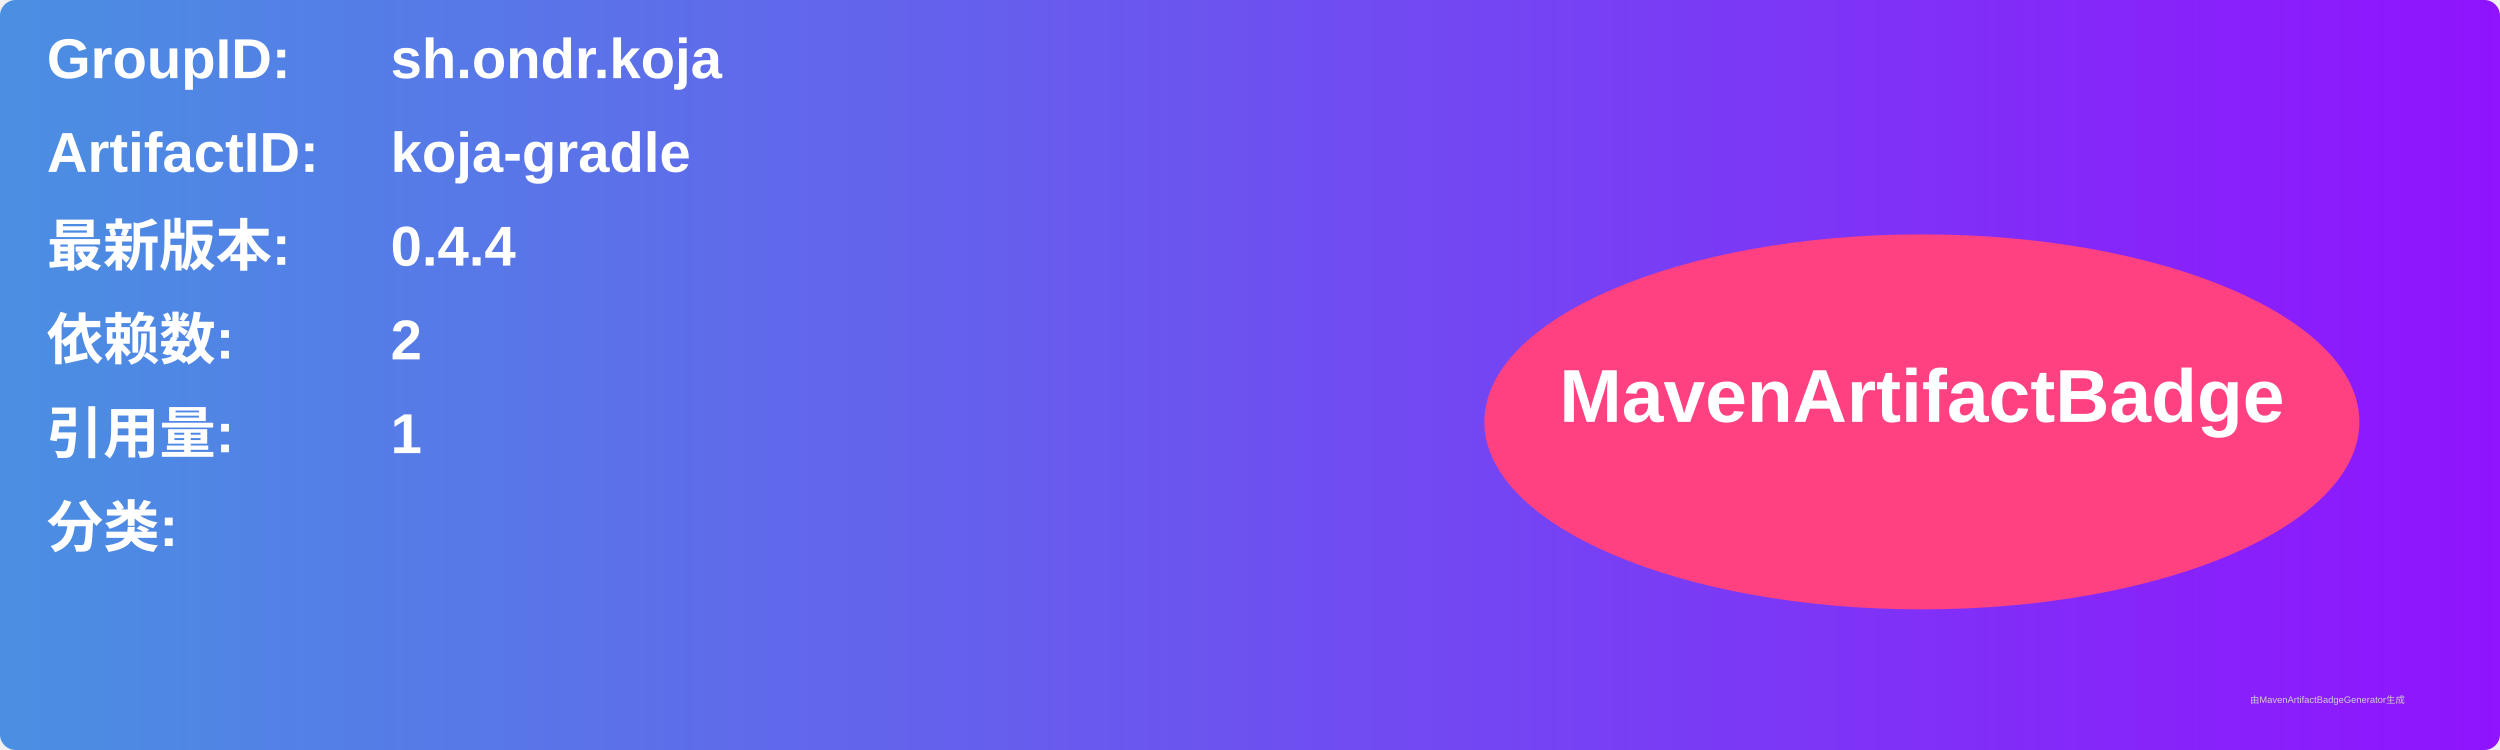
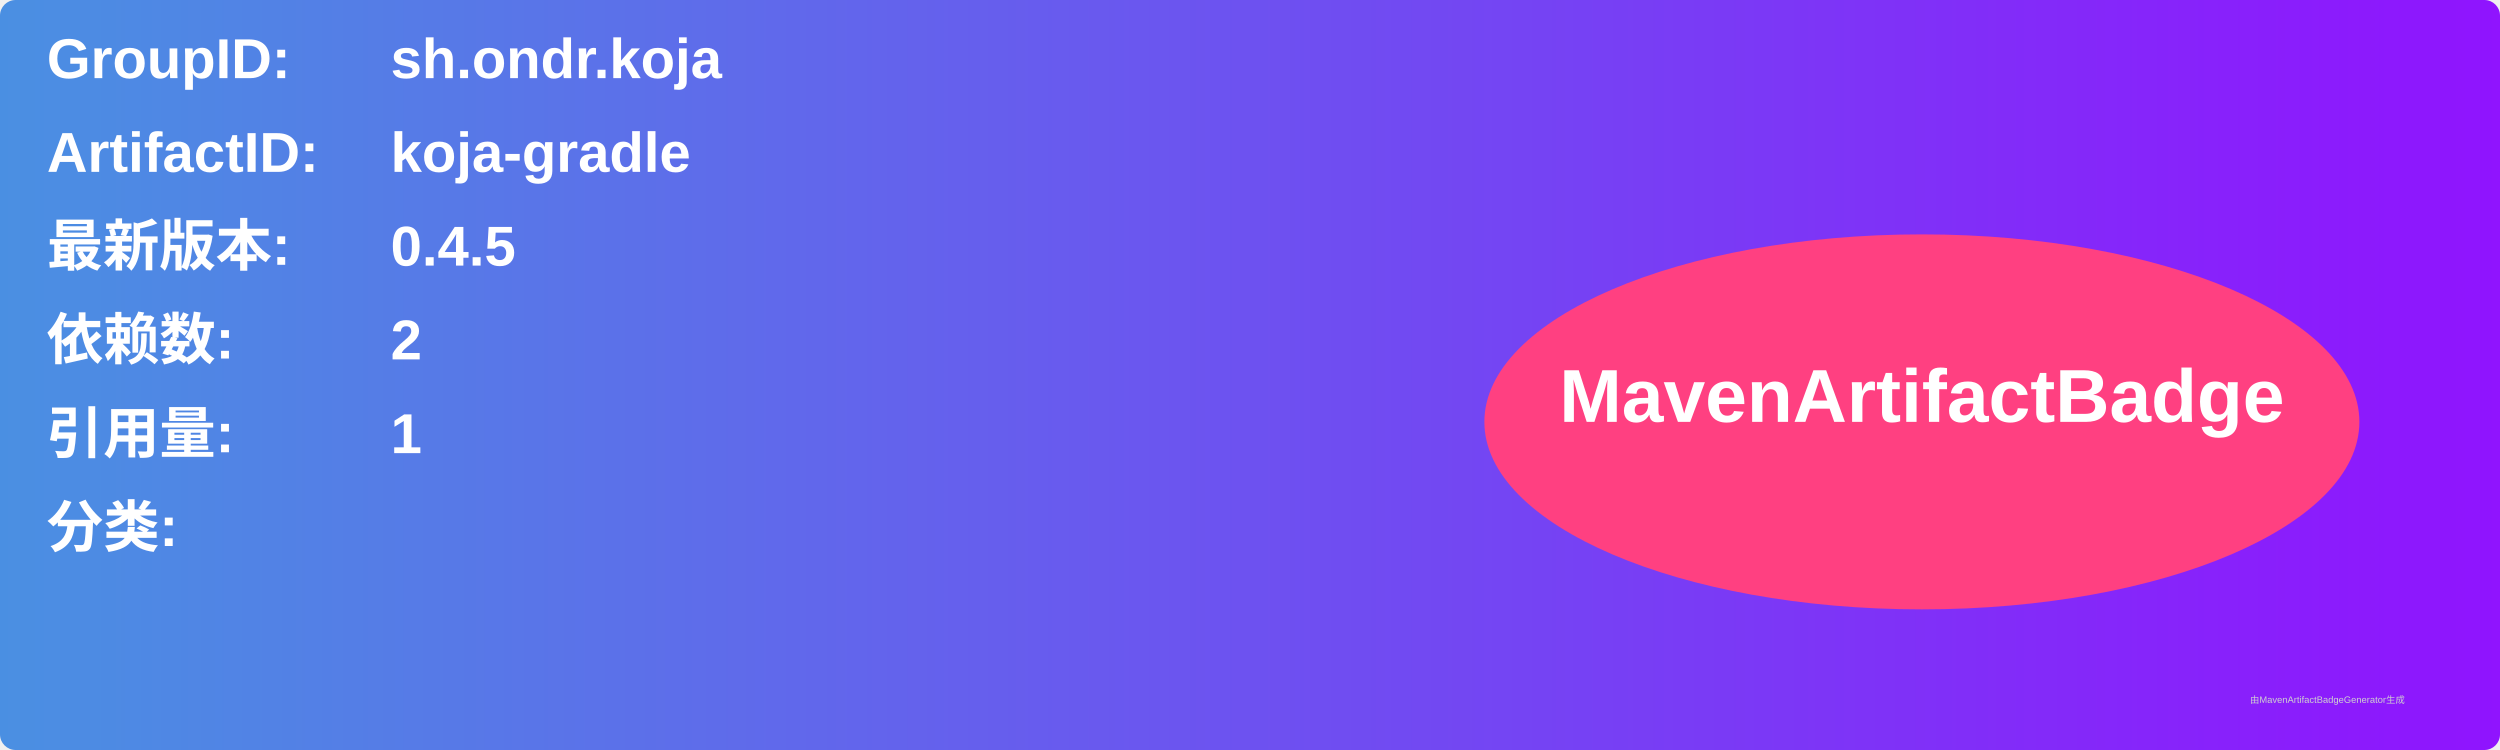
<svg xmlns="http://www.w3.org/2000/svg" width="800" height="240" viewBox="0 0 800 240">
  <linearGradient id="grad" x1="0%" y1="0%" x2="100%" y2="0%">
    <stop offset="0%" stop-color="#4a90e2" />
    <stop offset="100%" stop-color="#9013fe" />
  </linearGradient>
  <rect width="100%" height="100%" rx="5" ry="5" fill="url(#grad)" />
  <g transform="translate(15, 15)">
    <text x="0" y="10" font-family="Arial" font-size="18" fill="white" font-weight="bold" width="260">GroupID:</text>
    <text x="110" y="10" font-family="Arial" font-size="18" fill="white" font-weight="bold" width="460">sh.ondr.koja</text>
    <text x="0" y="40" font-family="Arial" font-size="18" fill="white" font-weight="bold" width="260">ArtifactID:</text>
    <text x="110" y="40" font-family="Arial" font-size="18" fill="white" font-weight="bold" width="460">koja-gradle</text>
    <text x="0" y="70" font-family="Arial" font-size="18" fill="white" font-weight="bold">最新版本:</text>
    <text x="110" y="70" font-family="Arial" font-size="18" fill="white" font-weight="bold">
-       <tspan font-weight="bold">0.4.4</tspan>
+       <tspan font-weight="bold">0.4.5</tspan>
    </text>
    <text x="0" y="100" font-family="Arial" font-size="18" fill="white" font-weight="bold">依赖数: </text>
    <text x="110" y="100" font-family="Arial" font-size="18" fill="white">
      <tspan font-weight="bold">2</tspan>
    </text>
    <text x="0" y="130" font-family="Arial" font-size="18" fill="white" font-weight="bold">引用量: </text>
    <text x="110" y="130" font-family="Arial" font-size="18" fill="white">
      <tspan font-weight="bold">1</tspan>
    </text>
    <text x="0" y="160" font-family="Arial" font-size="18" fill="white" font-weight="bold">分类:</text>
    <text x="10" y="190" font-family="Arial" font-size="10" fill="white">
      <tspan font-weight="bold" />
    </text>
    <ellipse cx="600" cy="120" rx="140" ry="60" fill="#ff4081" />
    <text x="600" y="120" text-anchor="middle" font-family="Arial" font-size="24" fill="white" font-weight="bold">MavenArtifactBadge</text>
  </g>
  <text x="720" y="225" font-family="Arial" font-size="3" fill="#d0d0d0">由MavenArtifactBadgeGenerator生成</text>
</svg>
